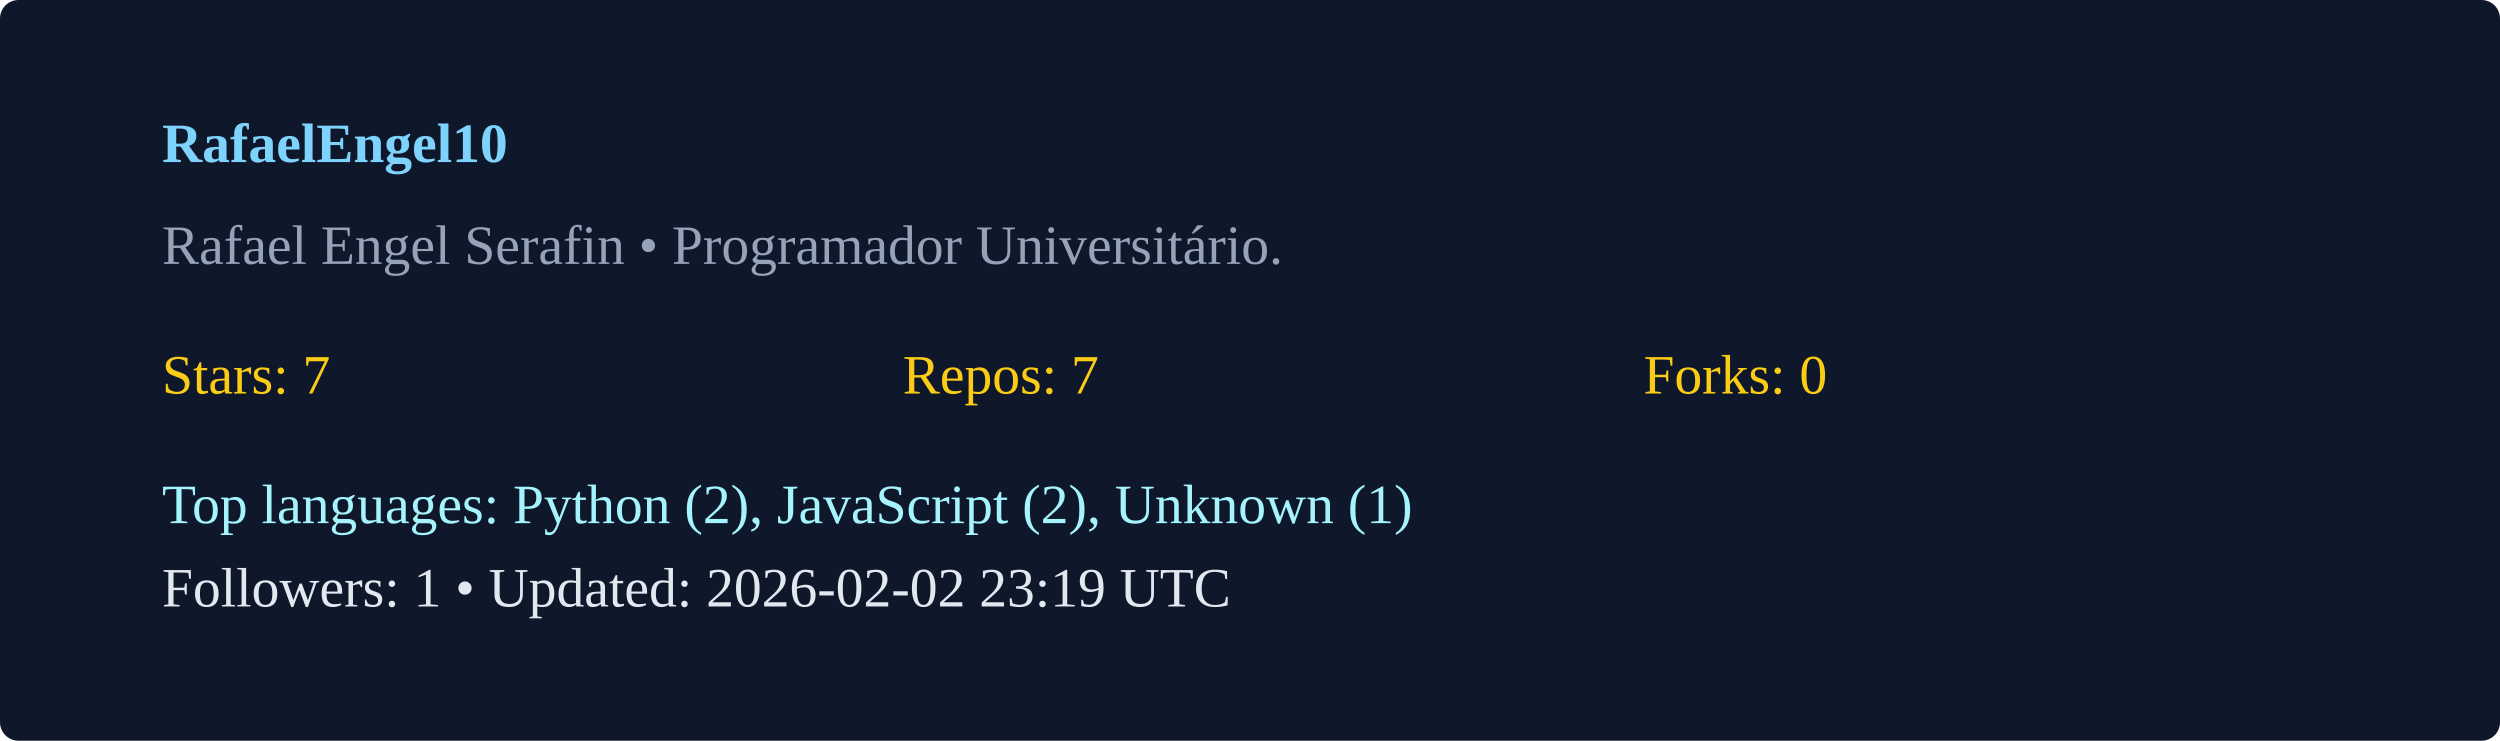
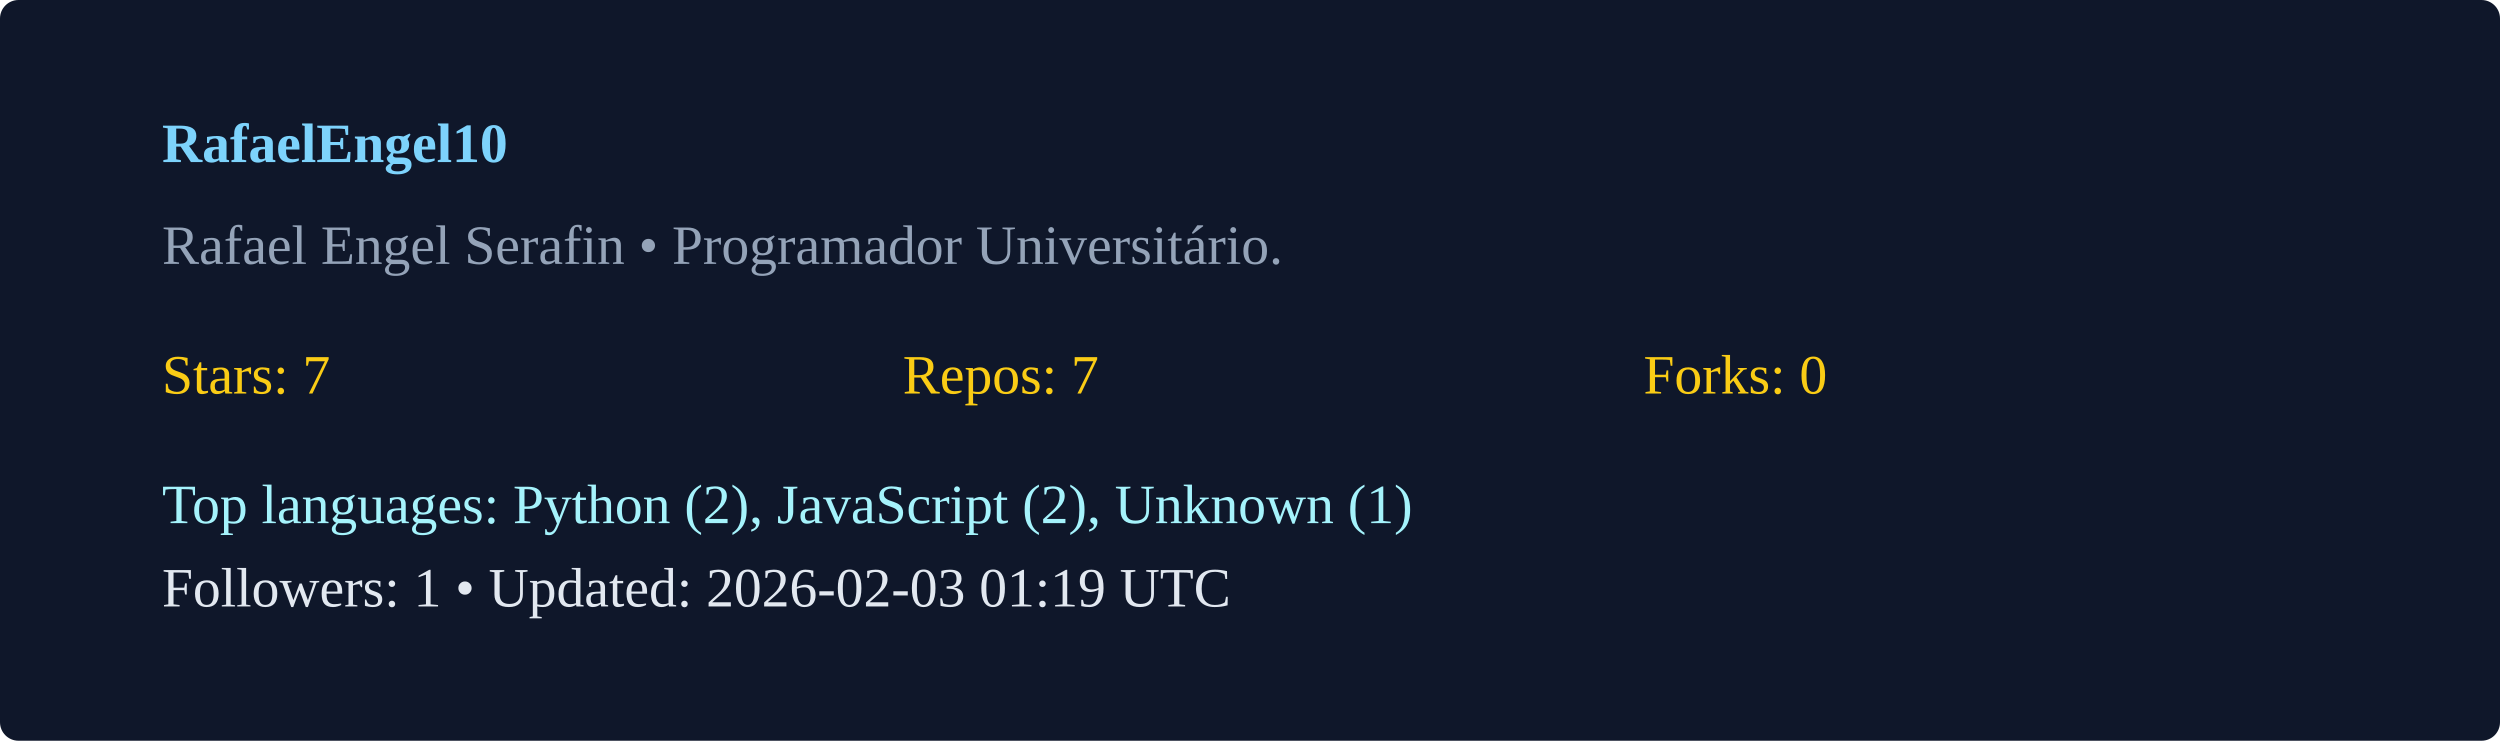
<svg xmlns="http://www.w3.org/2000/svg" width="540" height="160" viewBox="0 0 540 160">
  <rect width="100%" height="100%" rx="4" fill="#0f172a" />
  <g transform="translate(35,35)">
    <text x="0" y="0" fill="#7dd3fc" font-weight="600">RafaelEngel10</text>
    <text x="0" y="22" fill="#94a3b8">Rafael Engel Serafin  • Programador Universitário. </text>
    <g transform="translate(0,50)">
      <text x="0" y="0" fill="#facc15">Stars: 7</text>
      <text x="160" y="0" fill="#facc15">Repos: 7</text>
      <text x="320" y="0" fill="#facc15">Forks: 0</text>
      <text x="0" y="28" fill="#a5f3fc">Top languages: Python (2), JavaScript (2), Unknown (1)</text>
-       <text x="0" y="46" fill="#e2e8f0">Followers: 1 • Updated: 2026-02-02 23:19 UTC</text>
+       <text x="0" y="46" fill="#e2e8f0">Followers: 1 • Updated: 2026-02-03 01:19 UTC</text>
    </g>
  </g>
</svg>
